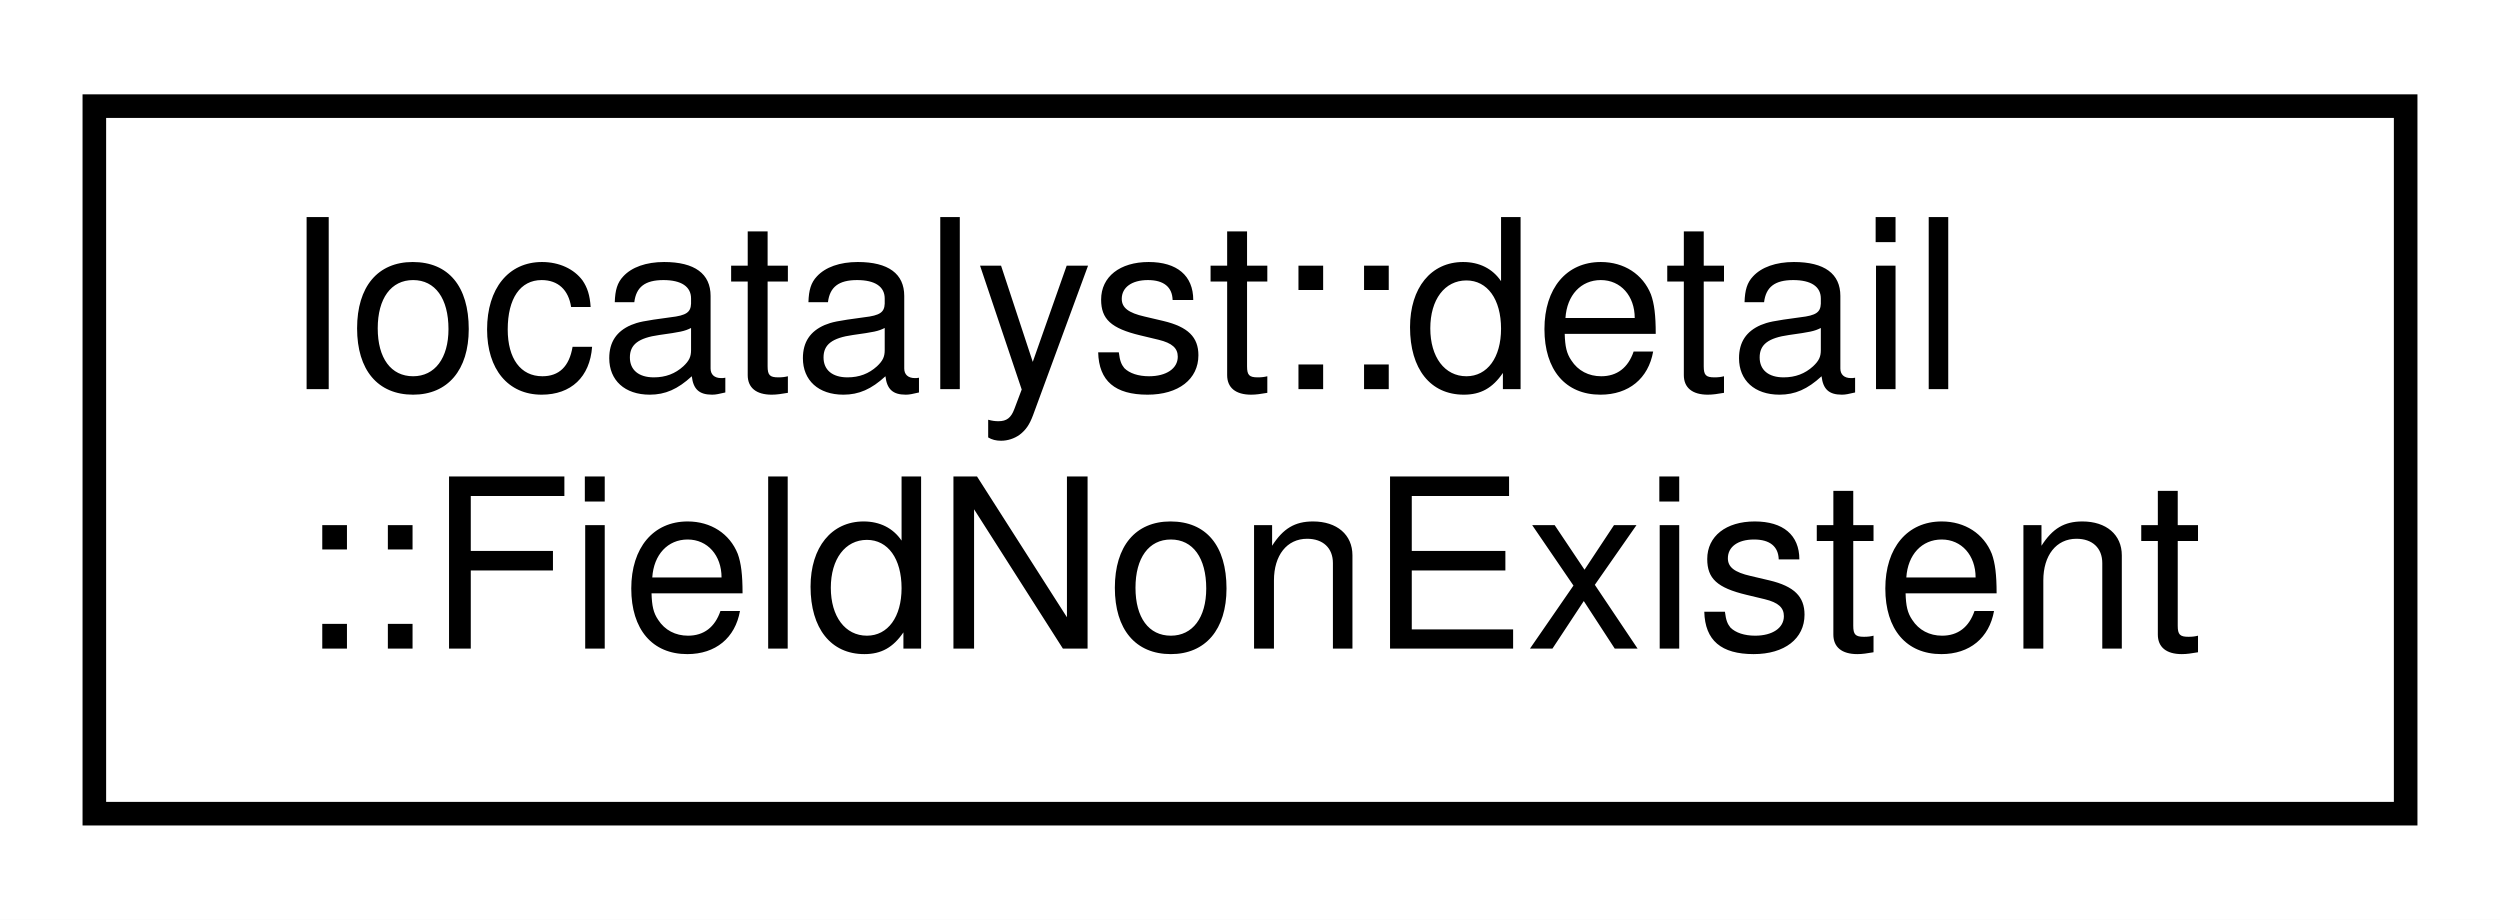
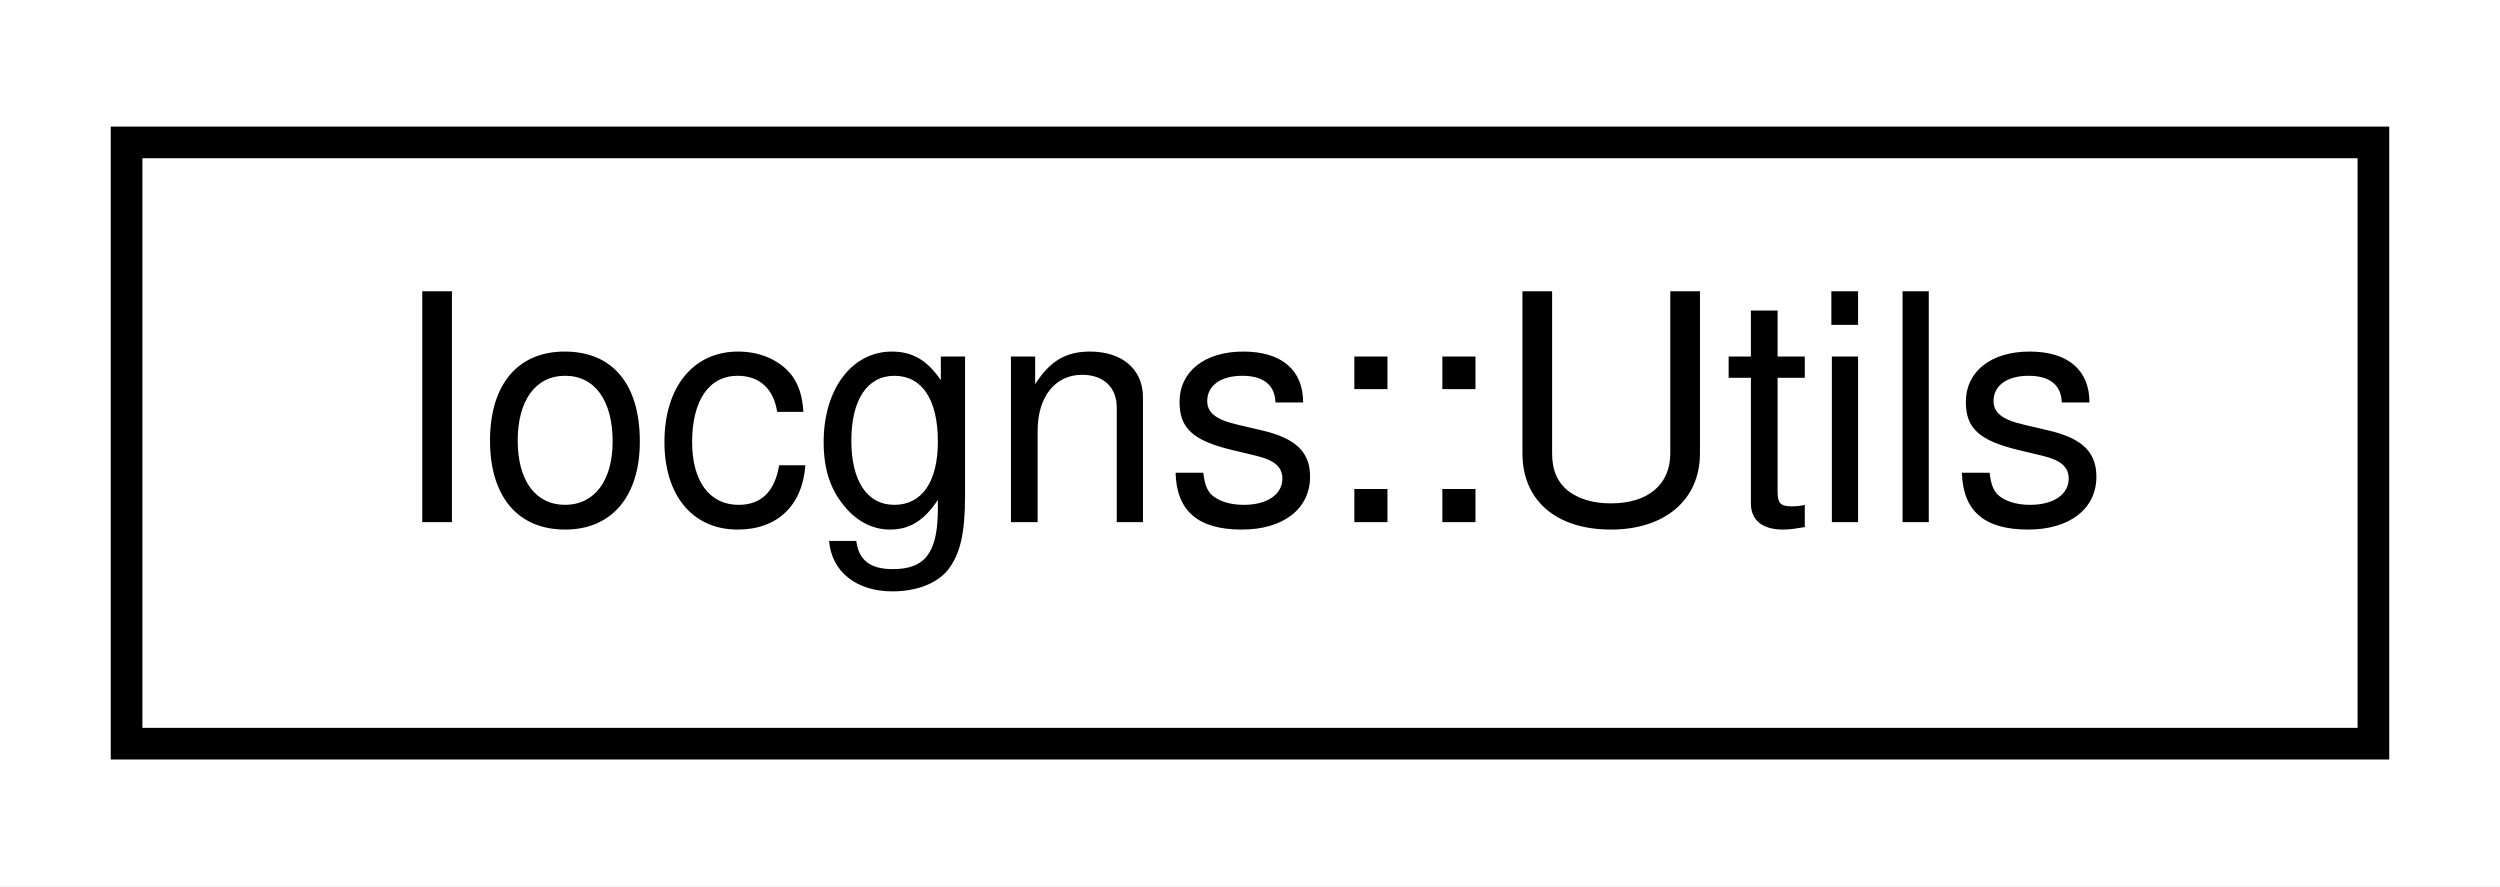
- <svg xmlns="http://www.w3.org/2000/svg" xmlns:xlink="http://www.w3.org/1999/xlink" width="106pt" height="39pt" viewBox="0.00 0.00 106.00 39.00">
-   <g id="graph0" class="graph" transform="scale(1 1) rotate(0) translate(4 35)">
-     <polygon fill="white" stroke="transparent" points="-4,4 -4,-35 102,-35 102,4 -4,4" />
+ <svg xmlns="http://www.w3.org/2000/svg" xmlns:xlink="http://www.w3.org/1999/xlink" width="79pt" height="28pt" viewBox="0.00 0.00 79.00 28.00">
+   <g id="graph0" class="graph" transform="scale(1 1) rotate(0) translate(4 24)">
+     <polygon fill="white" stroke="transparent" points="-4,4 -4,-24 75,-24 75,4 -4,4" />
    <g id="node1" class="node">
      <g id="a_node1">
-         <a xlink:href="classIocatalyst_1_1detail_1_1FieldNonExistent.html" target="_top" xlink:title=" ">
-           <polygon fill="white" stroke="black" points="0,-0.5 0,-30.5 98,-30.5 98,-0.5 0,-0.5" />
-           <text text-anchor="start" x="8" y="-18.5" font-family="Helvetica,sans-Serif" font-size="10.00">Iocatalyst::detail</text>
-           <text text-anchor="middle" x="49" y="-7.5" font-family="Helvetica,sans-Serif" font-size="10.00">::FieldNonExistent</text>
+         <a xlink:href="classIocgns_1_1Utils.html" target="_top" xlink:title=" ">
+           <polygon fill="white" stroke="black" points="0,-0.5 0,-19.5 71,-19.5 71,-0.5 0,-0.5" />
+           <text text-anchor="middle" x="35.5" y="-7.5" font-family="Helvetica,sans-Serif" font-size="10.00">Iocgns::Utils</text>
        </a>
      </g>
    </g>
  </g>
</svg>
